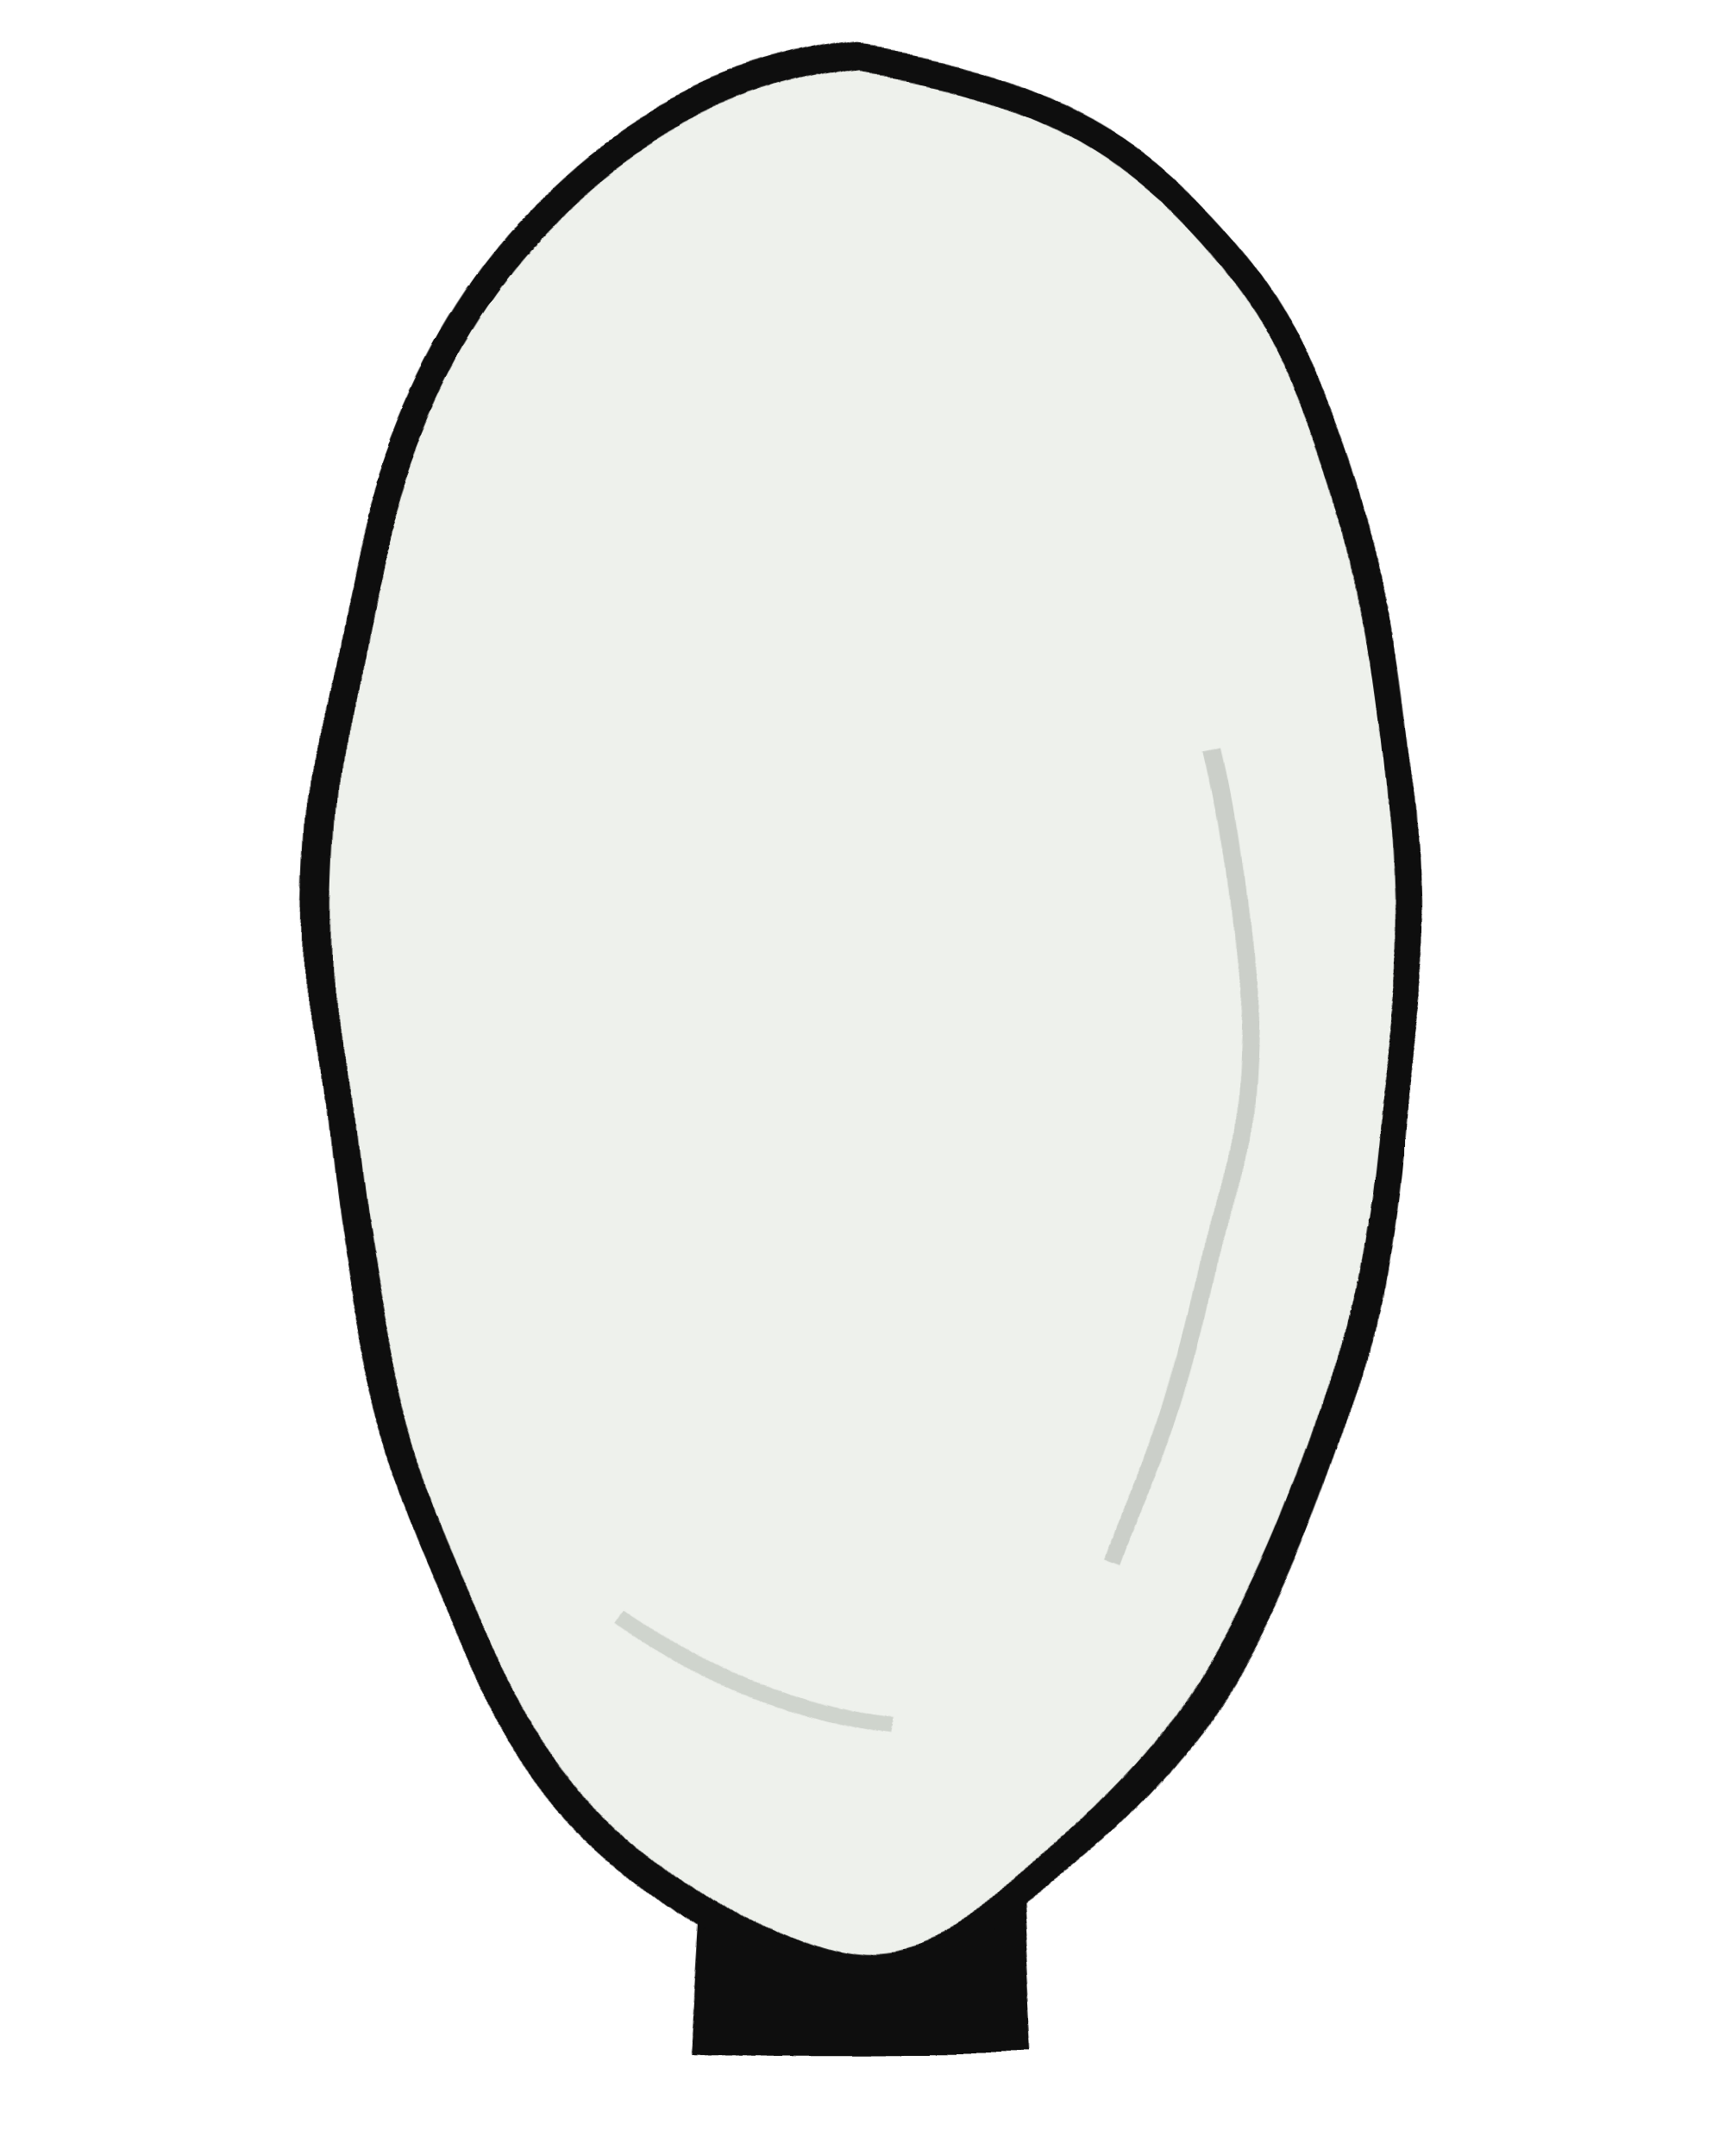
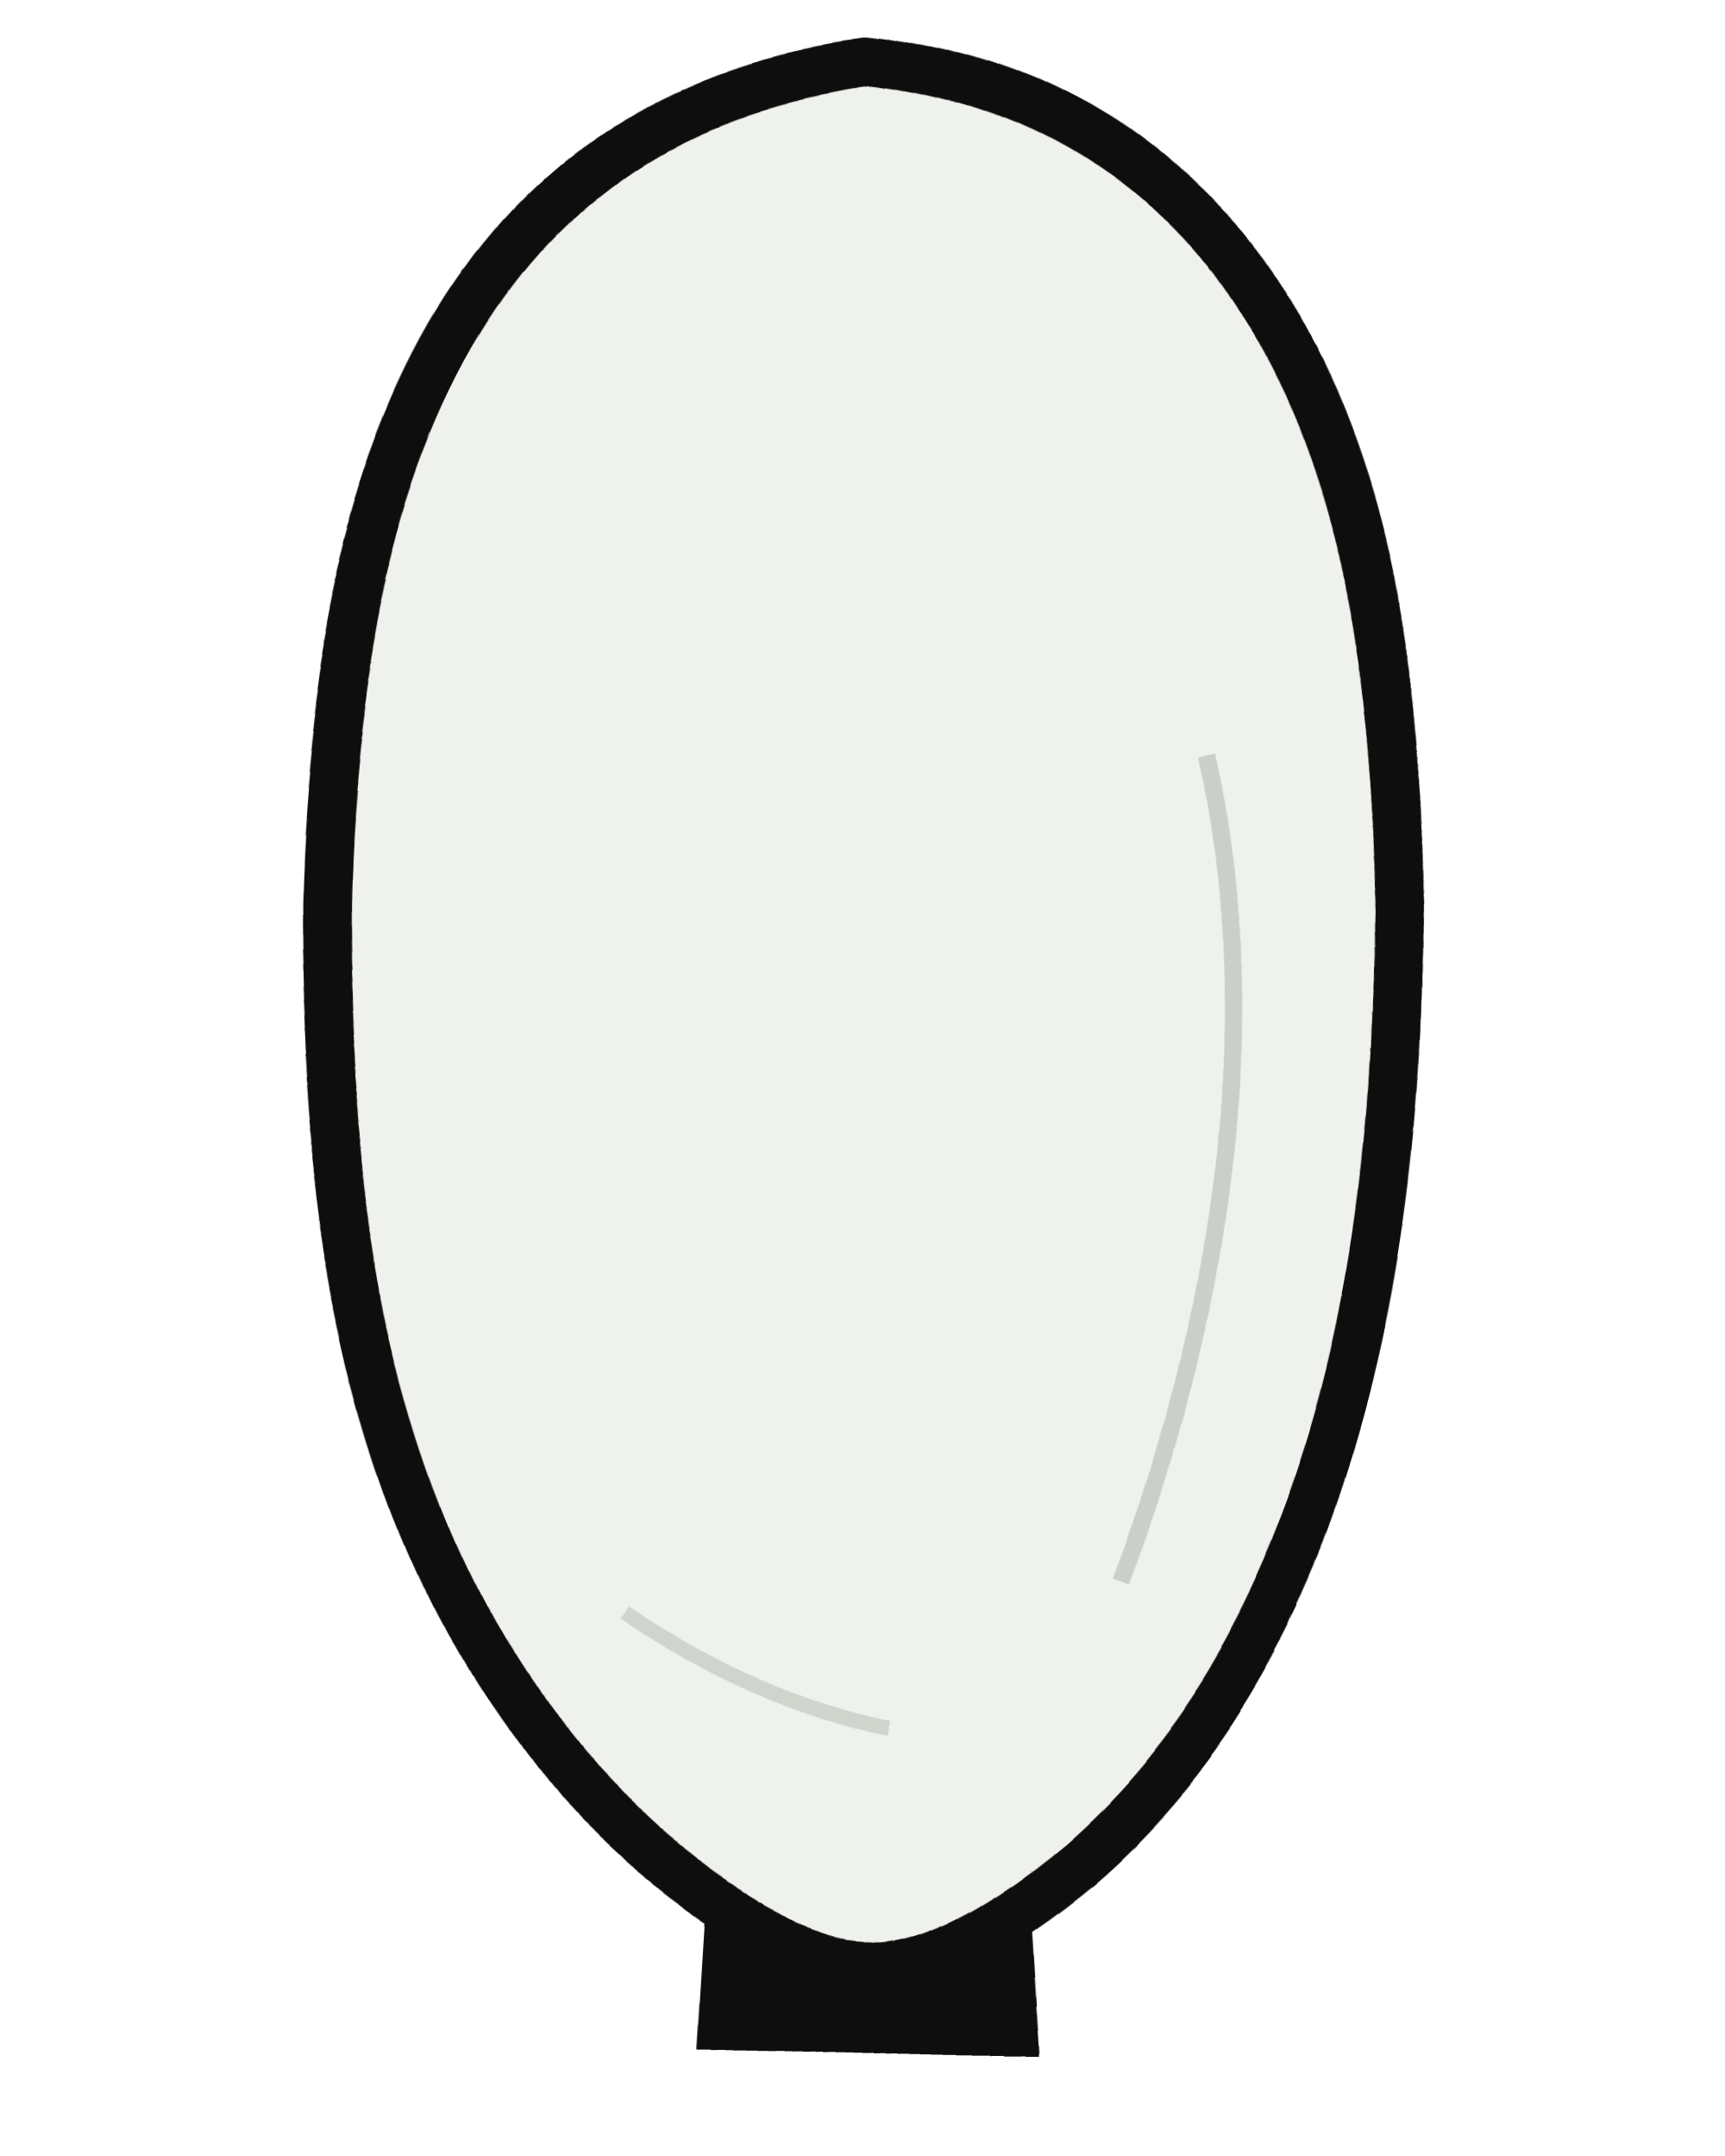
<svg xmlns="http://www.w3.org/2000/svg" viewBox="0 0 160 200" width="160" height="200">
  <defs>
    <filter id="ink" x="-20%" y="-20%" width="140%" height="140%">
-       <feTurbulence type="fractalNoise" baseFrequency="0.022" numOctaves="2" seed="4" result="n" />
-       <feDisplacementMap in="SourceGraphic" in2="n" scale="5" xChannelSelector="R" yChannelSelector="G" />
+       <feTurbulence type="fractalNoise" baseFrequency="0.014" numOctaves="1" seed="4" result="n" />
+       <feDisplacementMap in="SourceGraphic" in2="n" scale="3.5" xChannelSelector="R" yChannelSelector="G" />
    </filter>
  </defs>
  <g filter="url(#ink)">
    <path d="M66 158 L64 190 L96 190 L94 158 Z" fill="#0e0e0e" />
-     <path d="M80 6 Q128 12 130 84 Q130 146 100 172 Q88 182 80 182 Q72 182 60 172 Q30 146 30 84 Q32 12 80 6 Z" fill="#eef1ec" stroke="#0e0e0e" stroke-width="2.6" />
+     <path d="M80 6 Q128 12 130 84 Q130 146 100 172 Q88 182 80 182 Q72 182 60 172 Q30 146 30 84 Q32 12 80 6 Z" fill="#eef1ec" stroke="#0e0e0e" stroke-width="4.5" />
    <path d="M112 70 Q120 104 104 146" fill="none" stroke="#c2c7c0" stroke-width="1.6" opacity="0.8" />
    <path d="M58 150 Q70 158 82 160" fill="none" stroke="#c2c7c0" stroke-width="1.4" opacity="0.7" />
  </g>
</svg>
